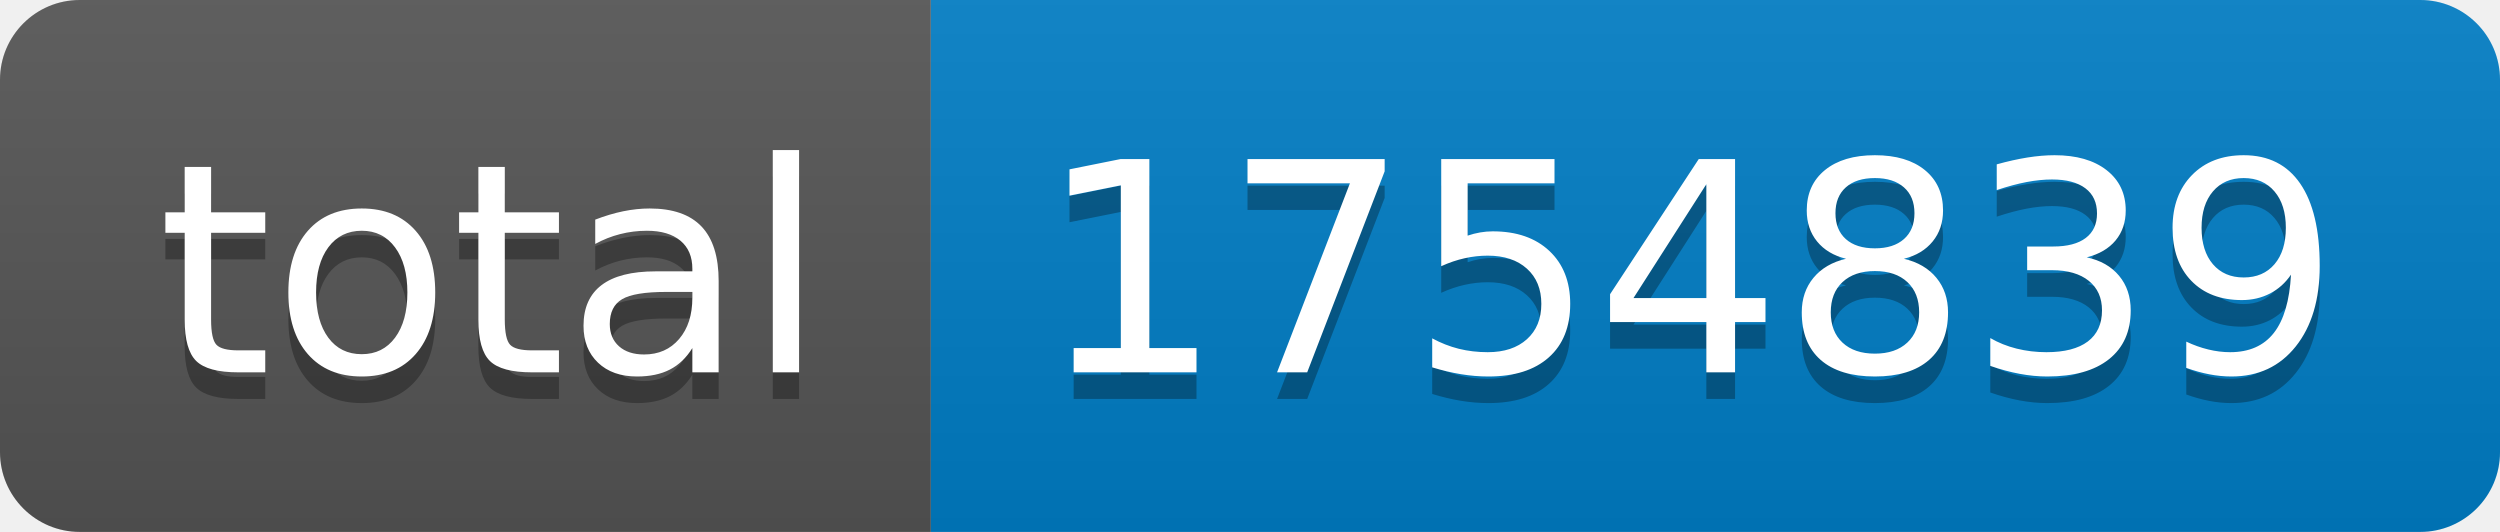
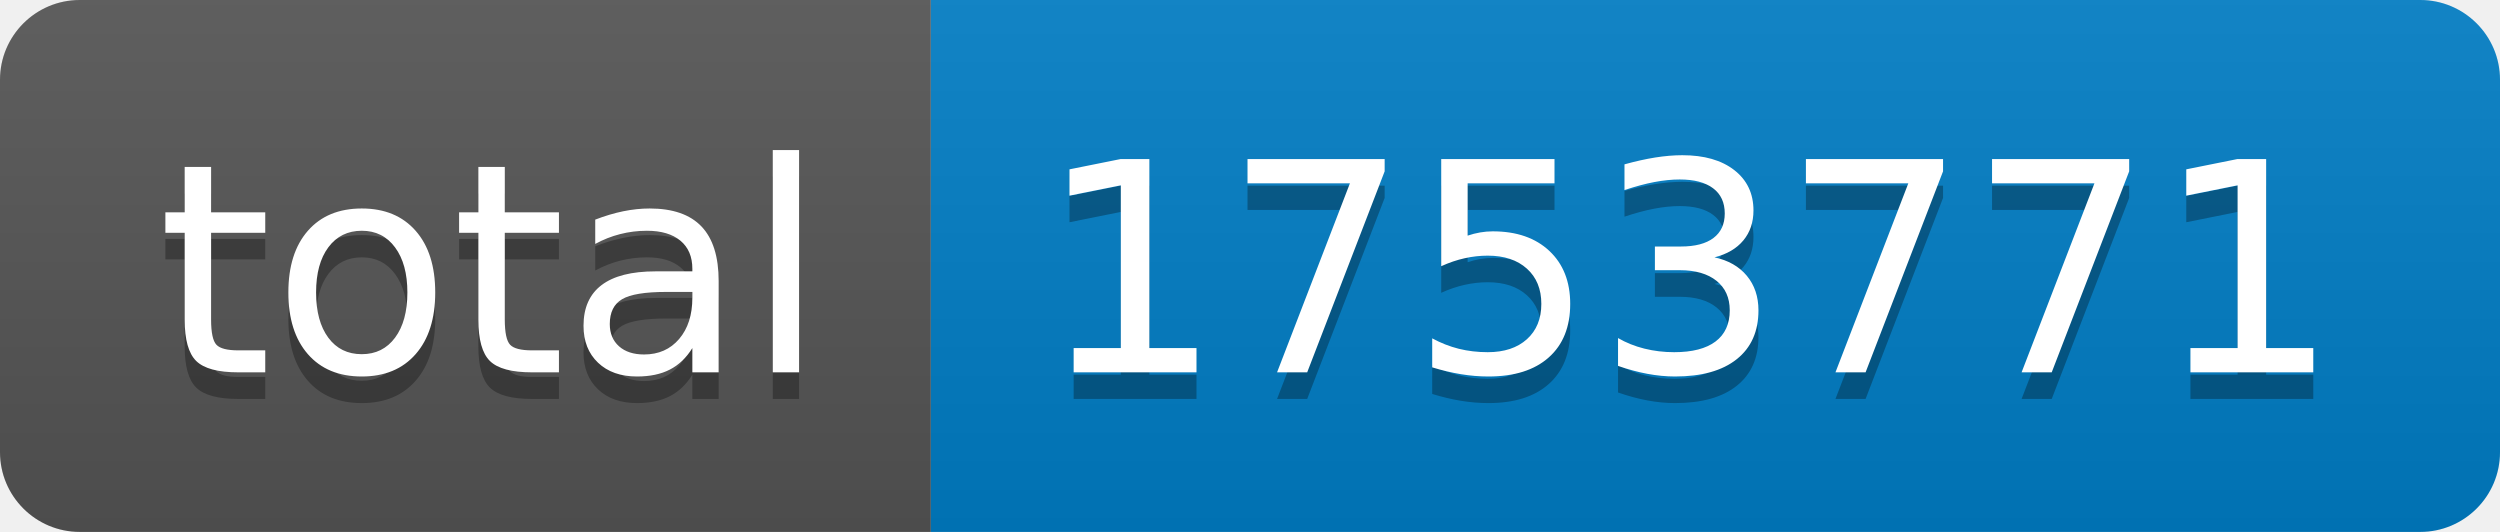
- <svg xmlns="http://www.w3.org/2000/svg" width="94" height="20" role="img" aria-label="total: 1754839">
+ <svg xmlns="http://www.w3.org/2000/svg" width="94" height="20" role="img" aria-label="total: 1753771">
  <linearGradient id="s" x2="0" y2="100%">
    <stop offset="0" stop-color="#bbb" stop-opacity=".1" />
    <stop offset="1" stop-opacity=".1" />
  </linearGradient>
  <clipPath id="r">
    <rect width="94" height="20" rx="3" fill="#fff" />
  </clipPath>
  <g clip-path="url(#r)">
    <rect width="35" height="20" fill="#555" />
    <rect x="35" width="59" height="20" fill="#007ec6" />
    <rect width="94" height="20" fill="url(#s)" />
  </g>
  <g fill="#fff" text-anchor="middle" font-family="Verdana,Geneva,DejaVu Sans,sans-serif" text-rendering="geometricPrecision" font-size="110">
    <text aria-hidden="true" x="185" y="150" fill="#010101" fill-opacity=".3" transform="scale(.1)" textLength="250">total</text>
    <text x="185" y="140" transform="scale(.1)" fill="#fff" textLength="250">total</text>
-     <text aria-hidden="true" x="635" y="150" fill="#010101" fill-opacity=".3" transform="scale(.1)" textLength="490">1754839</text>
-     <text x="635" y="140" transform="scale(.1)" fill="#fff" textLength="490">1754839</text>
+     <text aria-hidden="true" x="635" y="150" fill="#010101" fill-opacity=".3" transform="scale(.1)" textLength="490">1753771</text>
+     <text x="635" y="140" transform="scale(.1)" fill="#fff" textLength="490">1753771</text>
  </g>
</svg>
